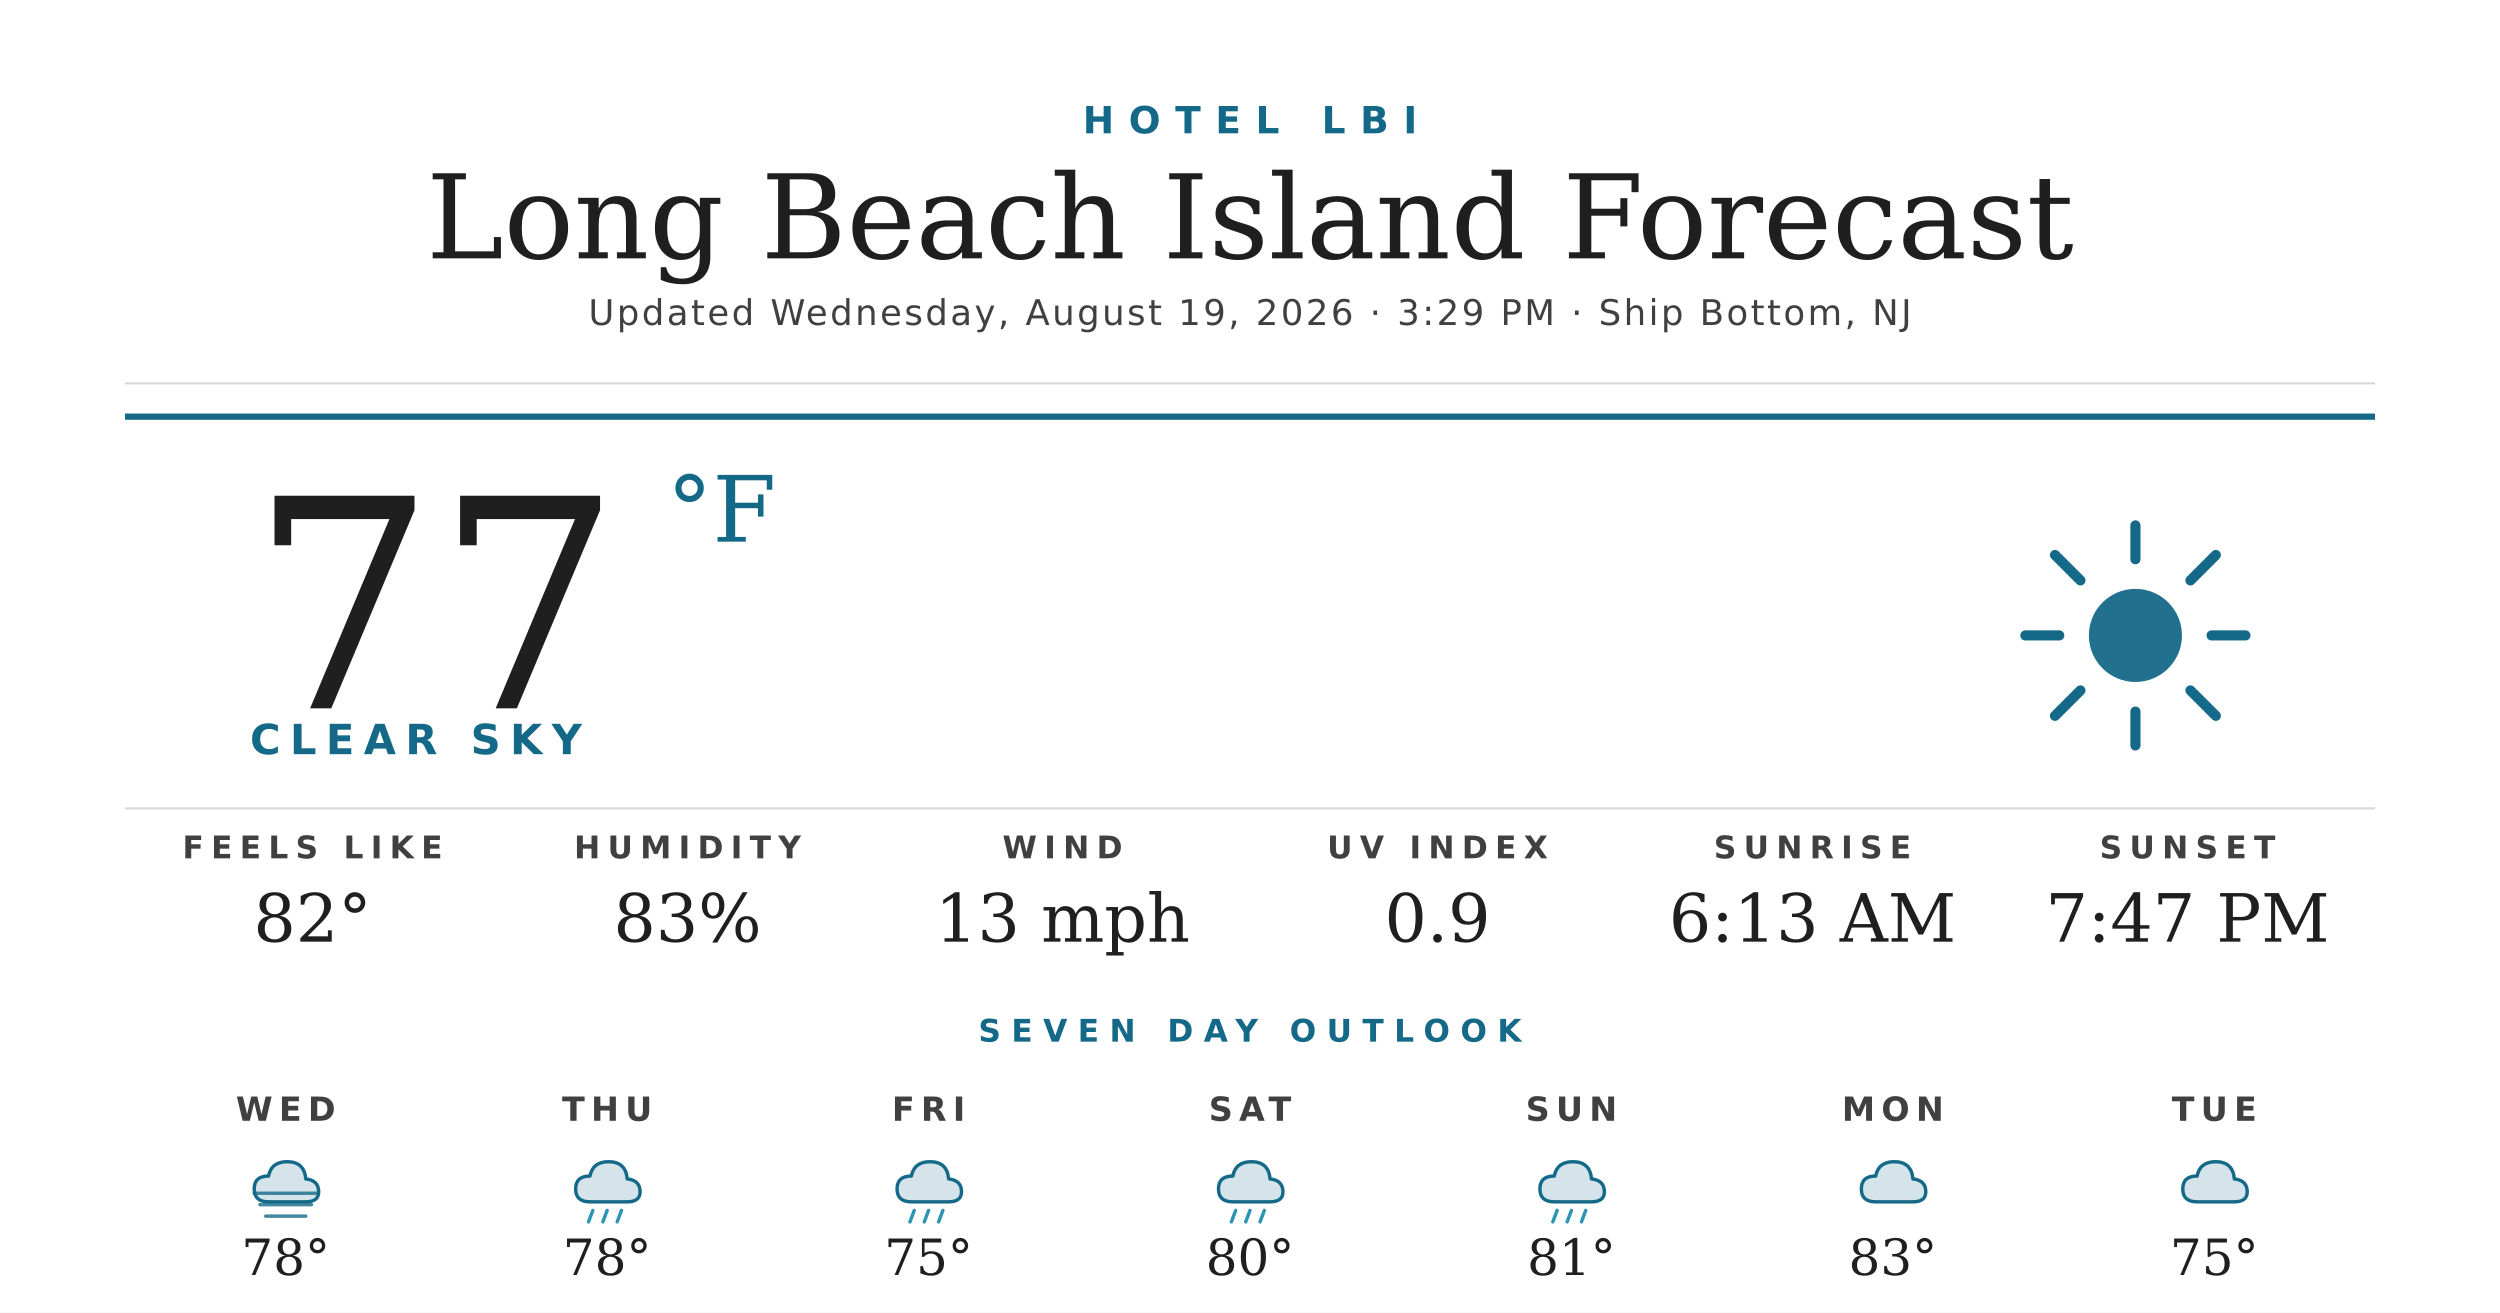
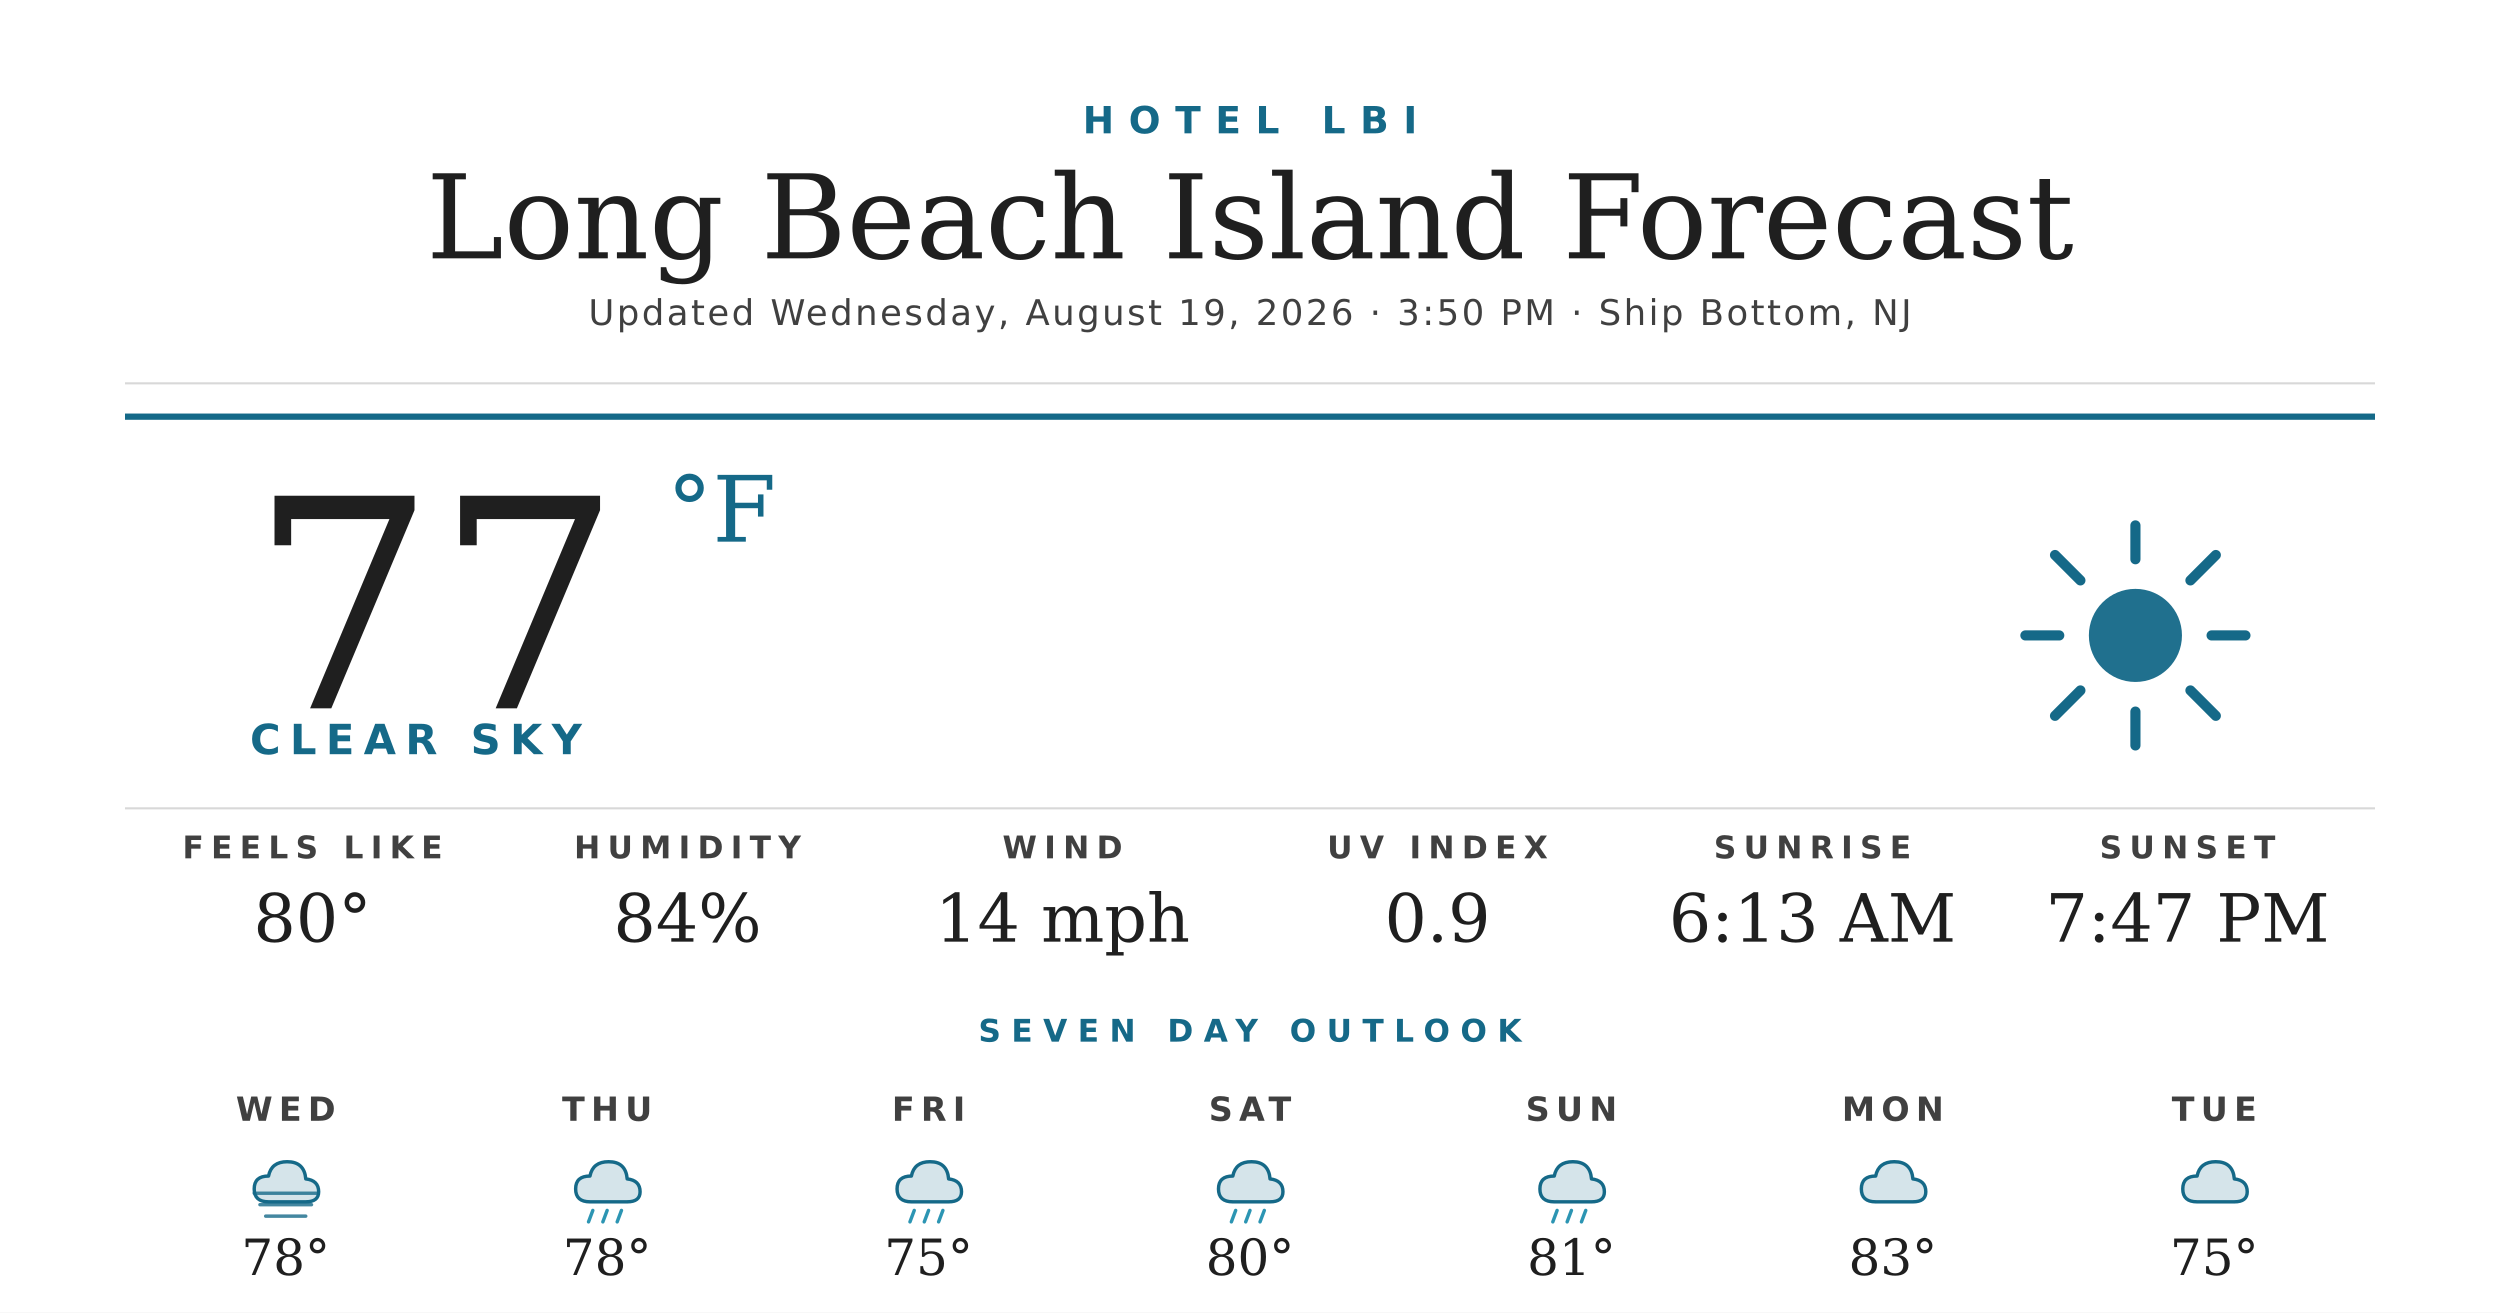
<svg xmlns="http://www.w3.org/2000/svg" width="1200" height="630" viewBox="0 0 1200 630">
  <rect width="1200" height="630" fill="#ffffff" />
  <text x="600" y="64" text-anchor="middle" font-family="'Montserrat Bold', 'Montserrat', 'DejaVu Sans', Helvetica, Arial, sans-serif" font-size="18" font-weight="700" fill="#156988" letter-spacing="7">HOTEL LBI</text>
  <text x="600" y="124" text-anchor="middle" font-family="'Prata', 'DejaVu Serif', Georgia, serif" font-size="56" fill="#1f1f1f">Long Beach Island Forecast</text>
-   <text x="600" y="156" text-anchor="middle" font-family="'Montserrat', 'DejaVu Sans', Helvetica, Arial, sans-serif" font-size="17" font-weight="500" fill="#404040" letter-spacing="1.2">Updated Wednesday, August 19, 2026 · 3:29 PM · Ship Bottom, NJ</text>
+   <text x="600" y="156" text-anchor="middle" font-family="'Montserrat', 'DejaVu Sans', Helvetica, Arial, sans-serif" font-size="17" font-weight="500" fill="#404040" letter-spacing="1.2">Updated Wednesday, August 19, 2026 · 3:50 PM · Ship Bottom, NJ</text>
  <line x1="60" y1="184" x2="1140" y2="184" stroke="#d8d8d8" stroke-width="1" />
  <line x1="60" y1="200" x2="1140" y2="200" stroke="#156988" stroke-width="3" />
  <text x="120" y="340" font-family="'Prata', 'DejaVu Serif', Georgia, serif" font-size="140" fill="#1f1f1f">77</text>
  <text x="320" y="260" font-family="'Prata', 'DejaVu Serif', Georgia, serif" font-size="44" fill="#156988">°F</text>
  <text x="120" y="362" font-family="'Montserrat Bold', 'Montserrat', 'DejaVu Sans', Helvetica, Arial, sans-serif" font-size="20" font-weight="700" fill="#156988" letter-spacing="4.5">CLEAR SKY</text>
  <g transform="translate(960,240) scale(2.03125)">
    <circle cx="32" cy="32" r="11" fill="#156988" opacity="0.95" />
    <g stroke="#156988" stroke-width="2.4" stroke-linecap="round">
      <line x1="32" y1="6" x2="32" y2="14" />
      <line x1="32" y1="50" x2="32" y2="58" />
      <line x1="6" y1="32" x2="14" y2="32" />
      <line x1="50" y1="32" x2="58" y2="32" />
      <line x1="13" y1="13" x2="19" y2="19" />
      <line x1="45" y1="45" x2="51" y2="51" />
      <line x1="13" y1="51" x2="19" y2="45" />
      <line x1="45" y1="19" x2="51" y2="13" />
    </g>
  </g>
  <line x1="60" y1="388" x2="1140" y2="388" stroke="#d8d8d8" stroke-width="1" />
  <text x="150" y="412" text-anchor="middle" font-family="'Montserrat Bold', 'Montserrat', 'DejaVu Sans', Helvetica, Arial, sans-serif" font-size="15" font-weight="700" fill="#404040" letter-spacing="3.5">FEELS LIKE</text>
-   <text x="150" y="452" text-anchor="middle" font-family="'Prata', 'DejaVu Serif', Georgia, serif" font-size="32" fill="#1f1f1f">82°</text>
+   <text x="150" y="452" text-anchor="middle" font-family="'Prata', 'DejaVu Serif', Georgia, serif" font-size="32" fill="#1f1f1f">80°</text>
  <text x="330" y="412" text-anchor="middle" font-family="'Montserrat Bold', 'Montserrat', 'DejaVu Sans', Helvetica, Arial, sans-serif" font-size="15" font-weight="700" fill="#404040" letter-spacing="3.5">HUMIDITY</text>
-   <text x="330" y="452" text-anchor="middle" font-family="'Prata', 'DejaVu Serif', Georgia, serif" font-size="32" fill="#1f1f1f">83%</text>
+   <text x="330" y="452" text-anchor="middle" font-family="'Prata', 'DejaVu Serif', Georgia, serif" font-size="32" fill="#1f1f1f">84%</text>
  <text x="510" y="412" text-anchor="middle" font-family="'Montserrat Bold', 'Montserrat', 'DejaVu Sans', Helvetica, Arial, sans-serif" font-size="15" font-weight="700" fill="#404040" letter-spacing="3.5">WIND</text>
-   <text x="510" y="452" text-anchor="middle" font-family="'Prata', 'DejaVu Serif', Georgia, serif" font-size="32" fill="#1f1f1f">13 mph</text>
+   <text x="510" y="452" text-anchor="middle" font-family="'Prata', 'DejaVu Serif', Georgia, serif" font-size="32" fill="#1f1f1f">14 mph</text>
  <text x="690" y="412" text-anchor="middle" font-family="'Montserrat Bold', 'Montserrat', 'DejaVu Sans', Helvetica, Arial, sans-serif" font-size="15" font-weight="700" fill="#404040" letter-spacing="3.5">UV INDEX</text>
  <text x="690" y="452" text-anchor="middle" font-family="'Prata', 'DejaVu Serif', Georgia, serif" font-size="32" fill="#1f1f1f">0.9</text>
  <text x="870" y="412" text-anchor="middle" font-family="'Montserrat Bold', 'Montserrat', 'DejaVu Sans', Helvetica, Arial, sans-serif" font-size="15" font-weight="700" fill="#404040" letter-spacing="3.5">SUNRISE</text>
  <text x="870" y="452" text-anchor="middle" font-family="'Prata', 'DejaVu Serif', Georgia, serif" font-size="32" fill="#1f1f1f">6:13 AM</text>
  <text x="1050" y="412" text-anchor="middle" font-family="'Montserrat Bold', 'Montserrat', 'DejaVu Sans', Helvetica, Arial, sans-serif" font-size="15" font-weight="700" fill="#404040" letter-spacing="3.5">SUNSET</text>
  <text x="1050" y="452" text-anchor="middle" font-family="'Prata', 'DejaVu Serif', Georgia, serif" font-size="32" fill="#1f1f1f">7:47 PM</text>
  <text x="600" y="500" text-anchor="middle" font-family="'Montserrat Bold', 'Montserrat', 'DejaVu Sans', Helvetica, Arial, sans-serif" font-size="15" font-weight="700" fill="#156988" letter-spacing="5">SEVEN DAY OUTLOOK</text>
  <text x="137.143" y="538" text-anchor="middle" font-family="'Montserrat Bold', 'Montserrat', 'DejaVu Sans', Helvetica, Arial, sans-serif" font-size="16" font-weight="700" fill="#404040" letter-spacing="3">WED</text>
  <g transform="translate(115.1429,548) scale(0.6875)">
    <path d="M20 42 Q10 42 10 33 Q10 24 20 24 Q22 14 33 14 Q45 14 46 26 Q55 27 55 35 Q55 42 46 42 Z" fill="#156988" opacity="0.18" />
    <path d="M20 42 Q10 42 10 33 Q10 24 20 24 Q22 14 33 14 Q45 14 46 26 Q55 27 55 35 Q55 42 46 42 Z" fill="none" stroke="#156988" stroke-width="2.4" stroke-linejoin="round" />
    <g stroke="#156988" stroke-width="2.4" stroke-linecap="round" opacity="0.8">
      <line x1="10" y1="36" x2="54" y2="36" />
      <line x1="14" y1="44" x2="50" y2="44" />
      <line x1="18" y1="52" x2="46" y2="52" />
    </g>
  </g>
  <text x="137.143" y="612" text-anchor="middle" font-family="'Prata', 'DejaVu Serif', Georgia, serif" font-size="24" fill="#1f1f1f">78°</text>
  <text x="291.429" y="538" text-anchor="middle" font-family="'Montserrat Bold', 'Montserrat', 'DejaVu Sans', Helvetica, Arial, sans-serif" font-size="16" font-weight="700" fill="#404040" letter-spacing="3">THU</text>
  <g transform="translate(269.4286,548) scale(0.6875)">
    <path d="M20 42 Q10 42 10 33 Q10 24 20 24 Q22 14 33 14 Q45 14 46 26 Q55 27 55 35 Q55 42 46 42 Z" fill="#156988" opacity="0.18" />
    <path d="M20 42 Q10 42 10 33 Q10 24 20 24 Q22 14 33 14 Q45 14 46 26 Q55 27 55 35 Q55 42 46 42 Z" fill="none" stroke="#156988" stroke-width="2.4" stroke-linejoin="round" />
    <g stroke="#2C95B3" stroke-width="2.4" stroke-linecap="round">
      <line x1="22" y1="48" x2="19" y2="56" />
      <line x1="32" y1="48" x2="29" y2="56" />
      <line x1="42" y1="48" x2="39" y2="56" />
    </g>
  </g>
  <text x="291.429" y="612" text-anchor="middle" font-family="'Prata', 'DejaVu Serif', Georgia, serif" font-size="24" fill="#1f1f1f">78°</text>
  <text x="445.714" y="538" text-anchor="middle" font-family="'Montserrat Bold', 'Montserrat', 'DejaVu Sans', Helvetica, Arial, sans-serif" font-size="16" font-weight="700" fill="#404040" letter-spacing="3">FRI</text>
  <g transform="translate(423.7143,548) scale(0.6875)">
    <path d="M20 42 Q10 42 10 33 Q10 24 20 24 Q22 14 33 14 Q45 14 46 26 Q55 27 55 35 Q55 42 46 42 Z" fill="#156988" opacity="0.18" />
    <path d="M20 42 Q10 42 10 33 Q10 24 20 24 Q22 14 33 14 Q45 14 46 26 Q55 27 55 35 Q55 42 46 42 Z" fill="none" stroke="#156988" stroke-width="2.4" stroke-linejoin="round" />
    <g stroke="#2C95B3" stroke-width="2.4" stroke-linecap="round">
      <line x1="22" y1="48" x2="19" y2="56" />
      <line x1="32" y1="48" x2="29" y2="56" />
      <line x1="42" y1="48" x2="39" y2="56" />
    </g>
  </g>
  <text x="445.714" y="612" text-anchor="middle" font-family="'Prata', 'DejaVu Serif', Georgia, serif" font-size="24" fill="#1f1f1f">75°</text>
  <text x="600" y="538" text-anchor="middle" font-family="'Montserrat Bold', 'Montserrat', 'DejaVu Sans', Helvetica, Arial, sans-serif" font-size="16" font-weight="700" fill="#404040" letter-spacing="3">SAT</text>
  <g transform="translate(578,548) scale(0.6875)">
    <path d="M20 42 Q10 42 10 33 Q10 24 20 24 Q22 14 33 14 Q45 14 46 26 Q55 27 55 35 Q55 42 46 42 Z" fill="#156988" opacity="0.18" />
    <path d="M20 42 Q10 42 10 33 Q10 24 20 24 Q22 14 33 14 Q45 14 46 26 Q55 27 55 35 Q55 42 46 42 Z" fill="none" stroke="#156988" stroke-width="2.4" stroke-linejoin="round" />
    <g stroke="#2C95B3" stroke-width="2.4" stroke-linecap="round">
      <line x1="22" y1="48" x2="19" y2="56" />
      <line x1="32" y1="48" x2="29" y2="56" />
      <line x1="42" y1="48" x2="39" y2="56" />
    </g>
  </g>
  <text x="600" y="612" text-anchor="middle" font-family="'Prata', 'DejaVu Serif', Georgia, serif" font-size="24" fill="#1f1f1f">80°</text>
  <text x="754.286" y="538" text-anchor="middle" font-family="'Montserrat Bold', 'Montserrat', 'DejaVu Sans', Helvetica, Arial, sans-serif" font-size="16" font-weight="700" fill="#404040" letter-spacing="3">SUN</text>
  <g transform="translate(732.2857,548) scale(0.6875)">
    <path d="M20 42 Q10 42 10 33 Q10 24 20 24 Q22 14 33 14 Q45 14 46 26 Q55 27 55 35 Q55 42 46 42 Z" fill="#156988" opacity="0.18" />
    <path d="M20 42 Q10 42 10 33 Q10 24 20 24 Q22 14 33 14 Q45 14 46 26 Q55 27 55 35 Q55 42 46 42 Z" fill="none" stroke="#156988" stroke-width="2.4" stroke-linejoin="round" />
    <g stroke="#2C95B3" stroke-width="2.4" stroke-linecap="round">
      <line x1="22" y1="48" x2="19" y2="56" />
      <line x1="32" y1="48" x2="29" y2="56" />
      <line x1="42" y1="48" x2="39" y2="56" />
    </g>
  </g>
  <text x="754.286" y="612" text-anchor="middle" font-family="'Prata', 'DejaVu Serif', Georgia, serif" font-size="24" fill="#1f1f1f">81°</text>
  <text x="908.571" y="538" text-anchor="middle" font-family="'Montserrat Bold', 'Montserrat', 'DejaVu Sans', Helvetica, Arial, sans-serif" font-size="16" font-weight="700" fill="#404040" letter-spacing="3">MON</text>
  <g transform="translate(886.5714,548) scale(0.6875)">
    <path d="M20 42 Q10 42 10 33 Q10 24 20 24 Q22 14 33 14 Q45 14 46 26 Q55 27 55 35 Q55 42 46 42 Z" fill="#156988" opacity="0.18" />
    <path d="M20 42 Q10 42 10 33 Q10 24 20 24 Q22 14 33 14 Q45 14 46 26 Q55 27 55 35 Q55 42 46 42 Z" fill="none" stroke="#156988" stroke-width="2.4" stroke-linejoin="round" />
  </g>
  <text x="908.571" y="612" text-anchor="middle" font-family="'Prata', 'DejaVu Serif', Georgia, serif" font-size="24" fill="#1f1f1f">83°</text>
  <text x="1062.857" y="538" text-anchor="middle" font-family="'Montserrat Bold', 'Montserrat', 'DejaVu Sans', Helvetica, Arial, sans-serif" font-size="16" font-weight="700" fill="#404040" letter-spacing="3">TUE</text>
  <g transform="translate(1040.857,548) scale(0.6875)">
    <path d="M20 42 Q10 42 10 33 Q10 24 20 24 Q22 14 33 14 Q45 14 46 26 Q55 27 55 35 Q55 42 46 42 Z" fill="#156988" opacity="0.18" />
    <path d="M20 42 Q10 42 10 33 Q10 24 20 24 Q22 14 33 14 Q45 14 46 26 Q55 27 55 35 Q55 42 46 42 Z" fill="none" stroke="#156988" stroke-width="2.4" stroke-linejoin="round" />
  </g>
  <text x="1062.857" y="612" text-anchor="middle" font-family="'Prata', 'DejaVu Serif', Georgia, serif" font-size="24" fill="#1f1f1f">75°</text>
</svg>
